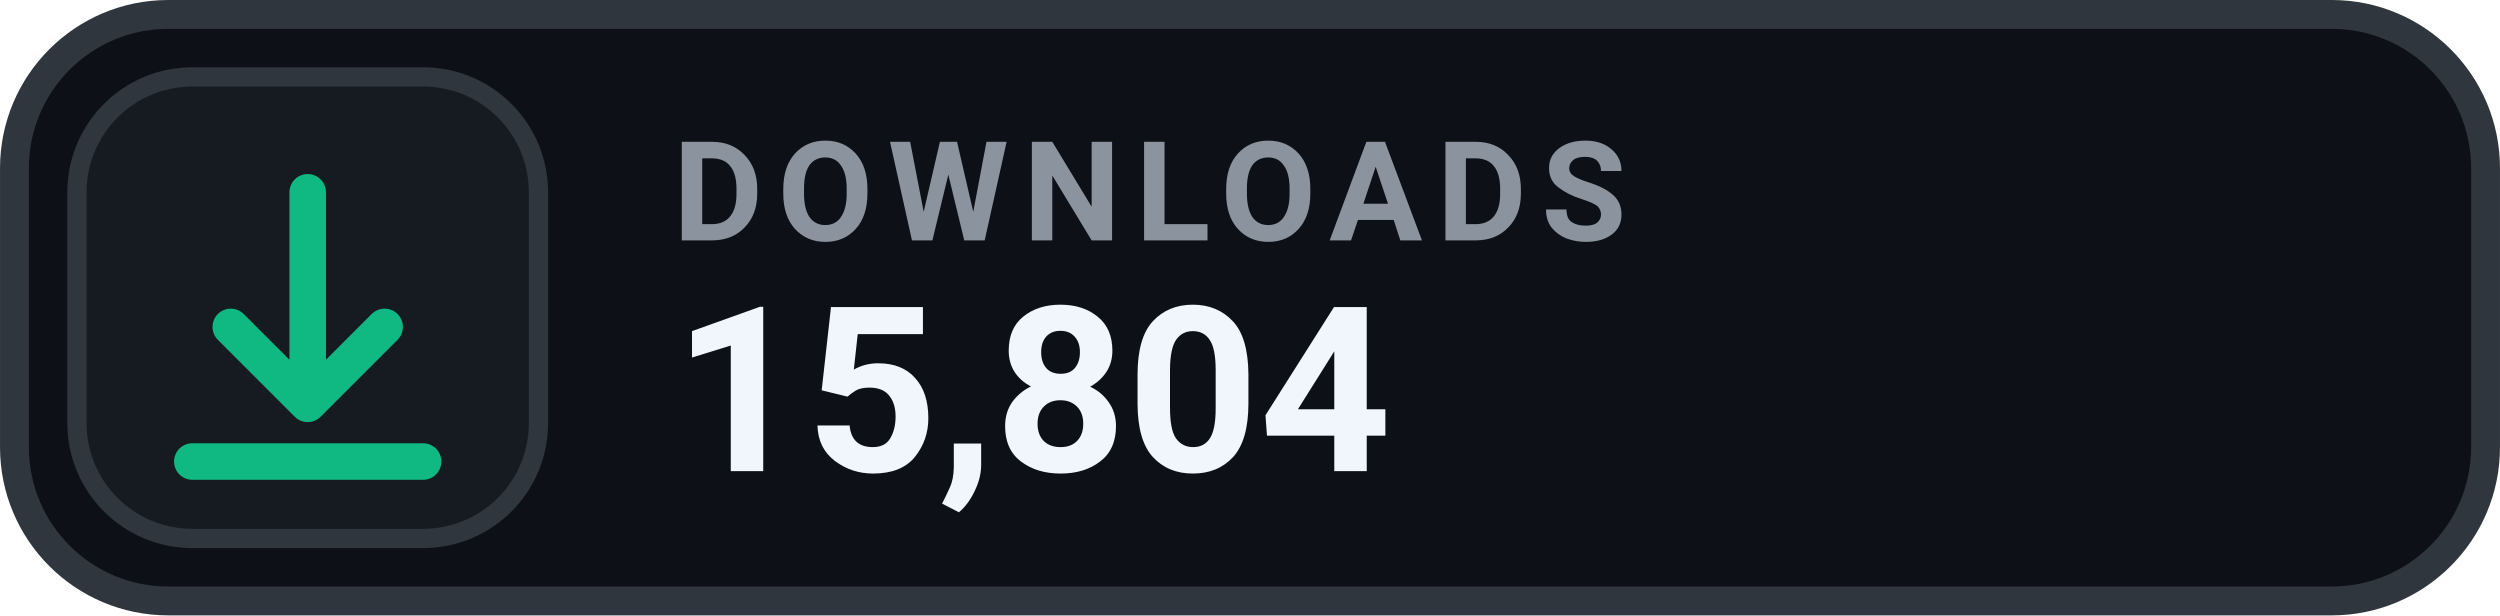
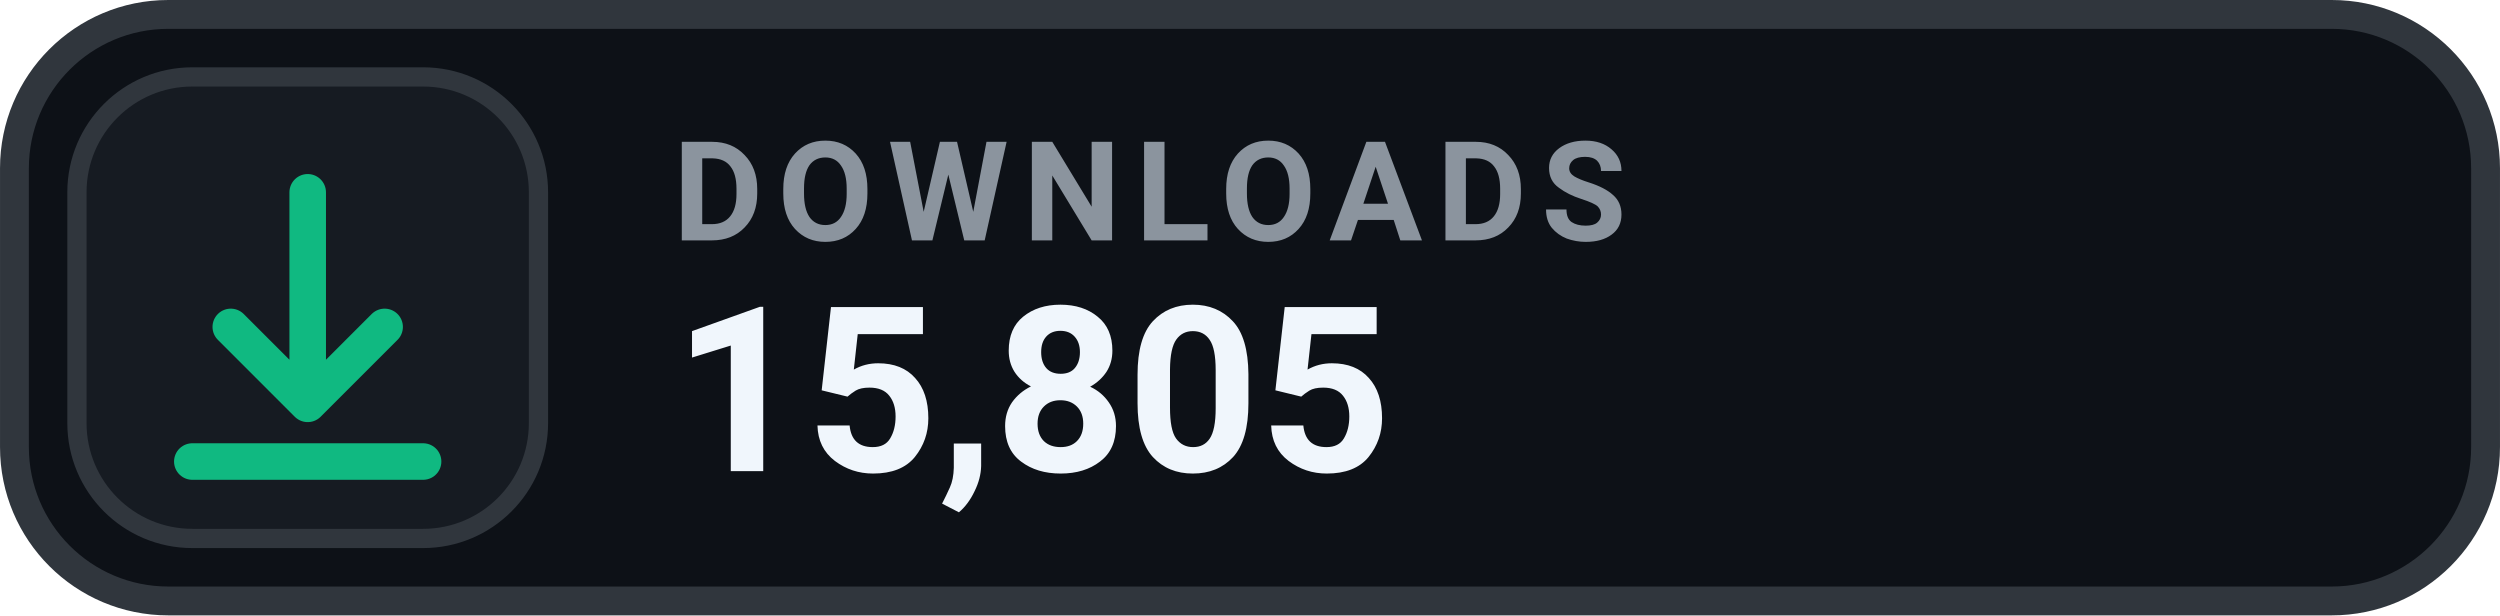
- <svg xmlns="http://www.w3.org/2000/svg" width="126" height="31.015" viewBox="0 0 130 32" role="img" aria-label="DOWNLOADS 15,804">
+ <svg xmlns="http://www.w3.org/2000/svg" width="126" height="31.015" viewBox="0 0 130 32" role="img" aria-label="DOWNLOADS 15,805">
  <rect x=".75" y=".75" width="128.5" height="30.5" rx="8" fill="#0D1117" stroke="#30363D" stroke-width="1.5" />
  <rect x="4" y="4" width="24" height="24" rx="6" fill="#161B22" stroke="#30363D" stroke-width="1" />
  <g transform="translate(16 16)" style="color:#10B981;">
    <path d="M0 -6 v11 m0 0 l4 -4 m-4 4 l-4 -4 M-6 8 h12" fill="none" stroke="currentColor" stroke-width="1.9" stroke-linecap="round" stroke-linejoin="round" />
  </g>
  <text x="35" y="12.5" fill="#8B949E" font-family="-apple-system,BlinkMacSystemFont,'Segoe UI',Roboto,Helvetica,Arial,sans-serif" font-size="7.2" font-weight="700" letter-spacing=".75">DOWNLOADS</text>
-   <text x="35" y="24.5" fill="#F0F6FC" font-family="-apple-system,BlinkMacSystemFont,'Segoe UI',Roboto,Helvetica,Arial,sans-serif" font-size="12" font-weight="700">15,804</text>
+   <text x="35" y="24.5" fill="#F0F6FC" font-family="-apple-system,BlinkMacSystemFont,'Segoe UI',Roboto,Helvetica,Arial,sans-serif" font-size="12" font-weight="700">15,805</text>
</svg>
